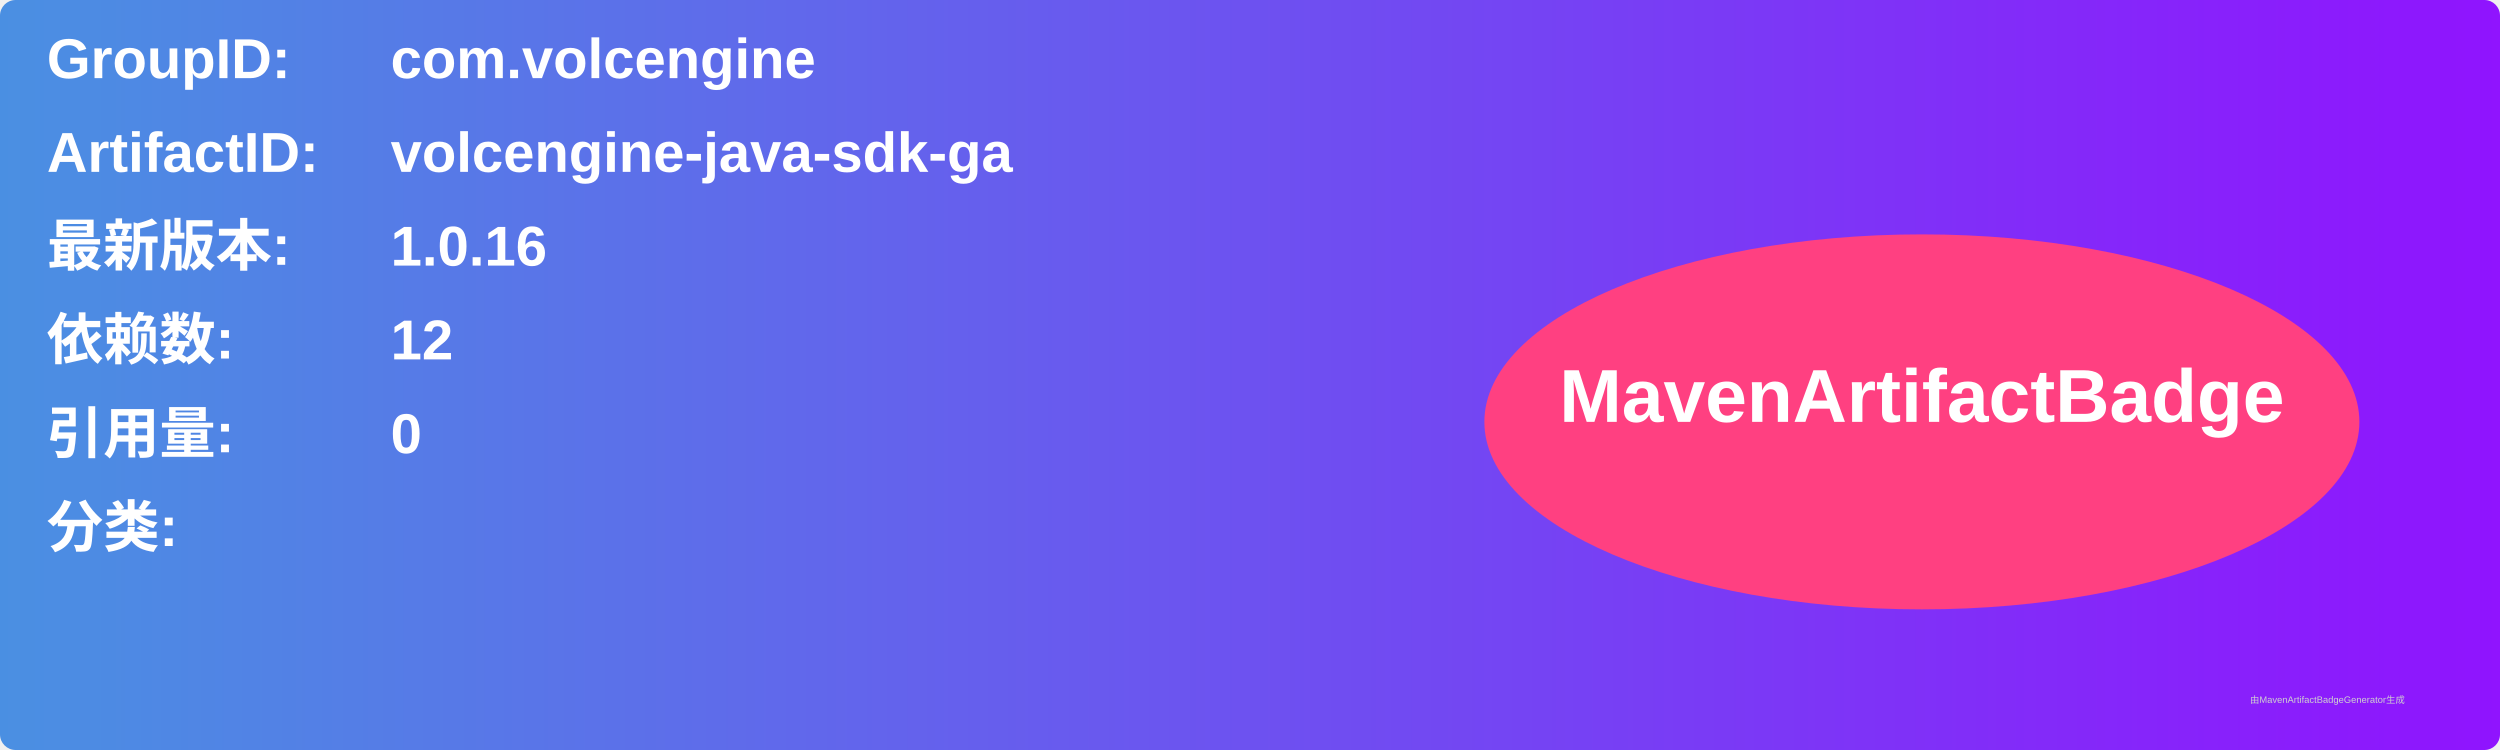
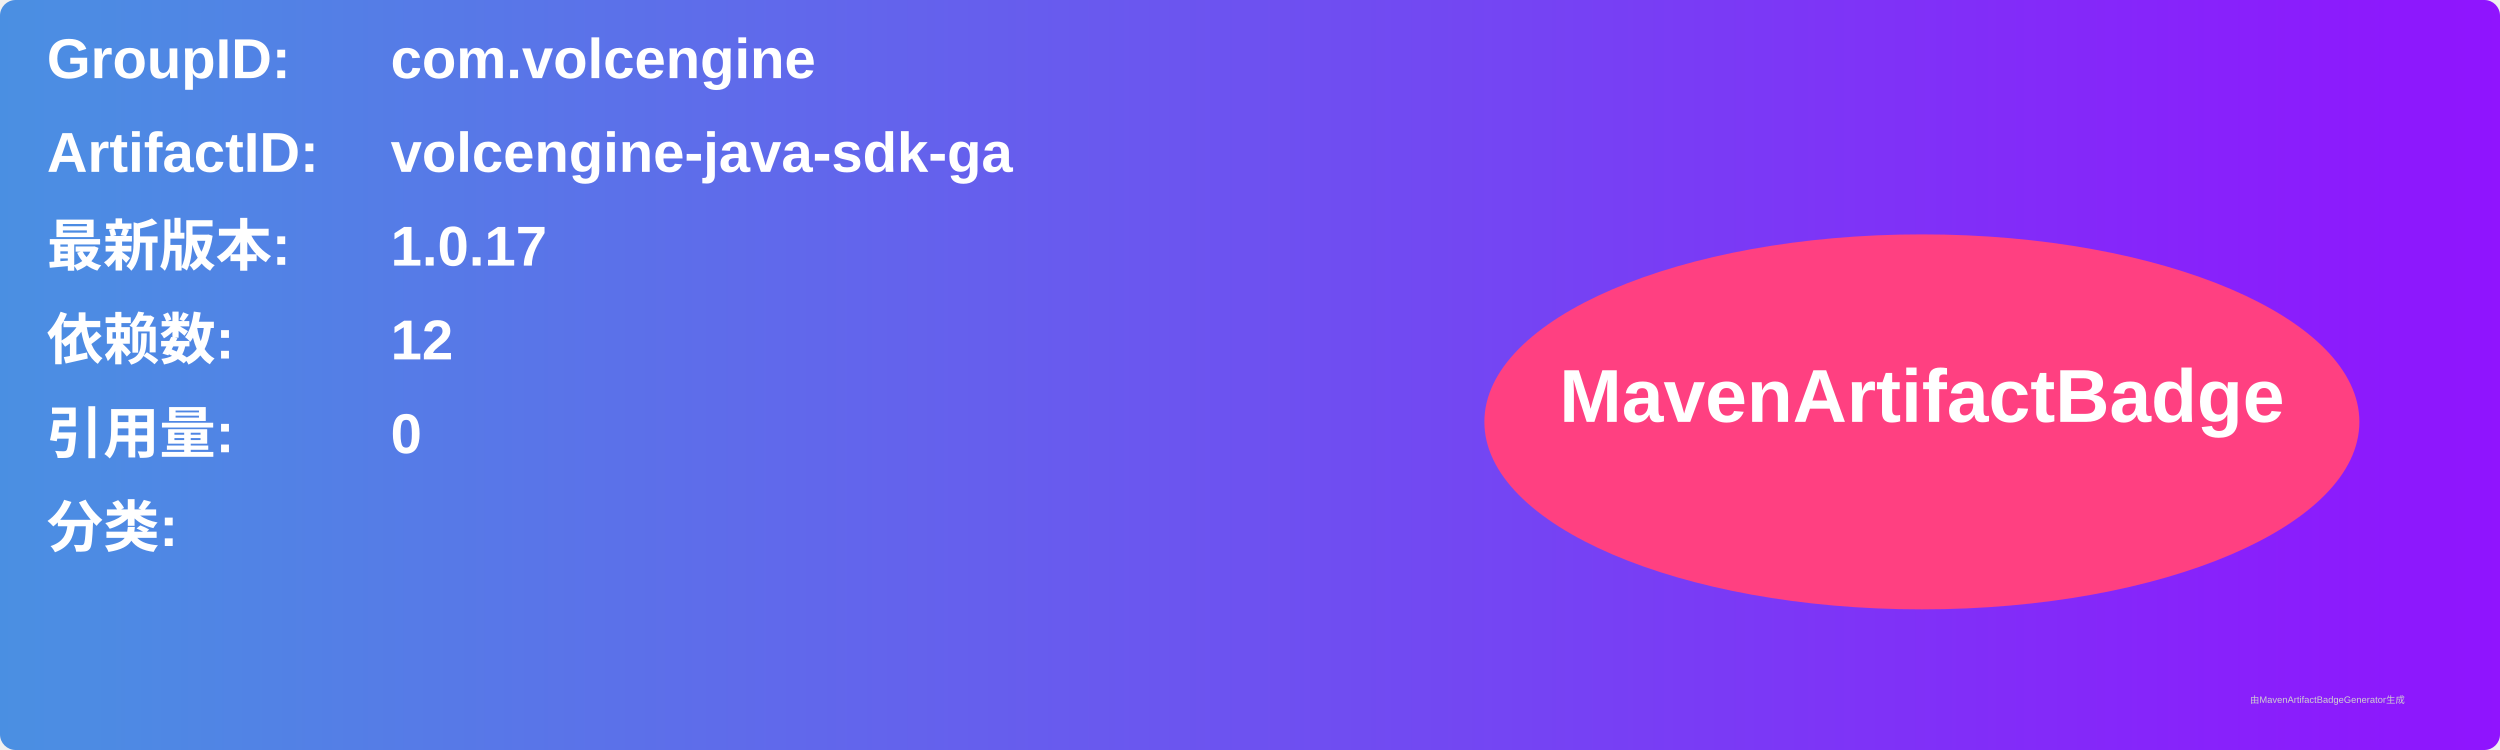
<svg xmlns="http://www.w3.org/2000/svg" width="800" height="240" viewBox="0 0 800 240">
  <linearGradient id="grad" x1="0%" y1="0%" x2="100%" y2="0%">
    <stop offset="0%" stop-color="#4a90e2" />
    <stop offset="100%" stop-color="#9013fe" />
  </linearGradient>
  <rect width="100%" height="100%" rx="5" ry="5" fill="url(#grad)" />
  <g transform="translate(15, 15)">
    <text x="0" y="10" font-family="Arial" font-size="18" fill="white" font-weight="bold" width="260">GroupID:</text>
    <text x="110" y="10" font-family="Arial" font-size="18" fill="white" font-weight="bold" width="460">com.volcengine</text>
    <text x="0" y="40" font-family="Arial" font-size="18" fill="white" font-weight="bold" width="260">ArtifactID:</text>
    <text x="110" y="40" font-family="Arial" font-size="18" fill="white" font-weight="bold" width="460">volcengine-java-sdk-ga</text>
    <text x="0" y="70" font-family="Arial" font-size="18" fill="white" font-weight="bold">最新版本:</text>
    <text x="110" y="70" font-family="Arial" font-size="18" fill="white" font-weight="bold">
-       <tspan font-weight="bold">1.0.16</tspan>
+       <tspan font-weight="bold">1.0.17</tspan>
    </text>
    <text x="0" y="100" font-family="Arial" font-size="18" fill="white" font-weight="bold">依赖数: </text>
    <text x="110" y="100" font-family="Arial" font-size="18" fill="white">
      <tspan font-weight="bold">12</tspan>
    </text>
    <text x="0" y="130" font-family="Arial" font-size="18" fill="white" font-weight="bold">引用量: </text>
    <text x="110" y="130" font-family="Arial" font-size="18" fill="white">
      <tspan font-weight="bold">0</tspan>
    </text>
    <text x="0" y="160" font-family="Arial" font-size="18" fill="white" font-weight="bold">分类:</text>
    <text x="10" y="190" font-family="Arial" font-size="10" fill="white">
      <tspan font-weight="bold" />
    </text>
    <ellipse cx="600" cy="120" rx="140" ry="60" fill="#ff4081" />
    <text x="600" y="120" text-anchor="middle" font-family="Arial" font-size="24" fill="white" font-weight="bold">MavenArtifactBadge</text>
  </g>
  <text x="720" y="225" font-family="Arial" font-size="3" fill="#d0d0d0">由MavenArtifactBadgeGenerator生成</text>
</svg>
